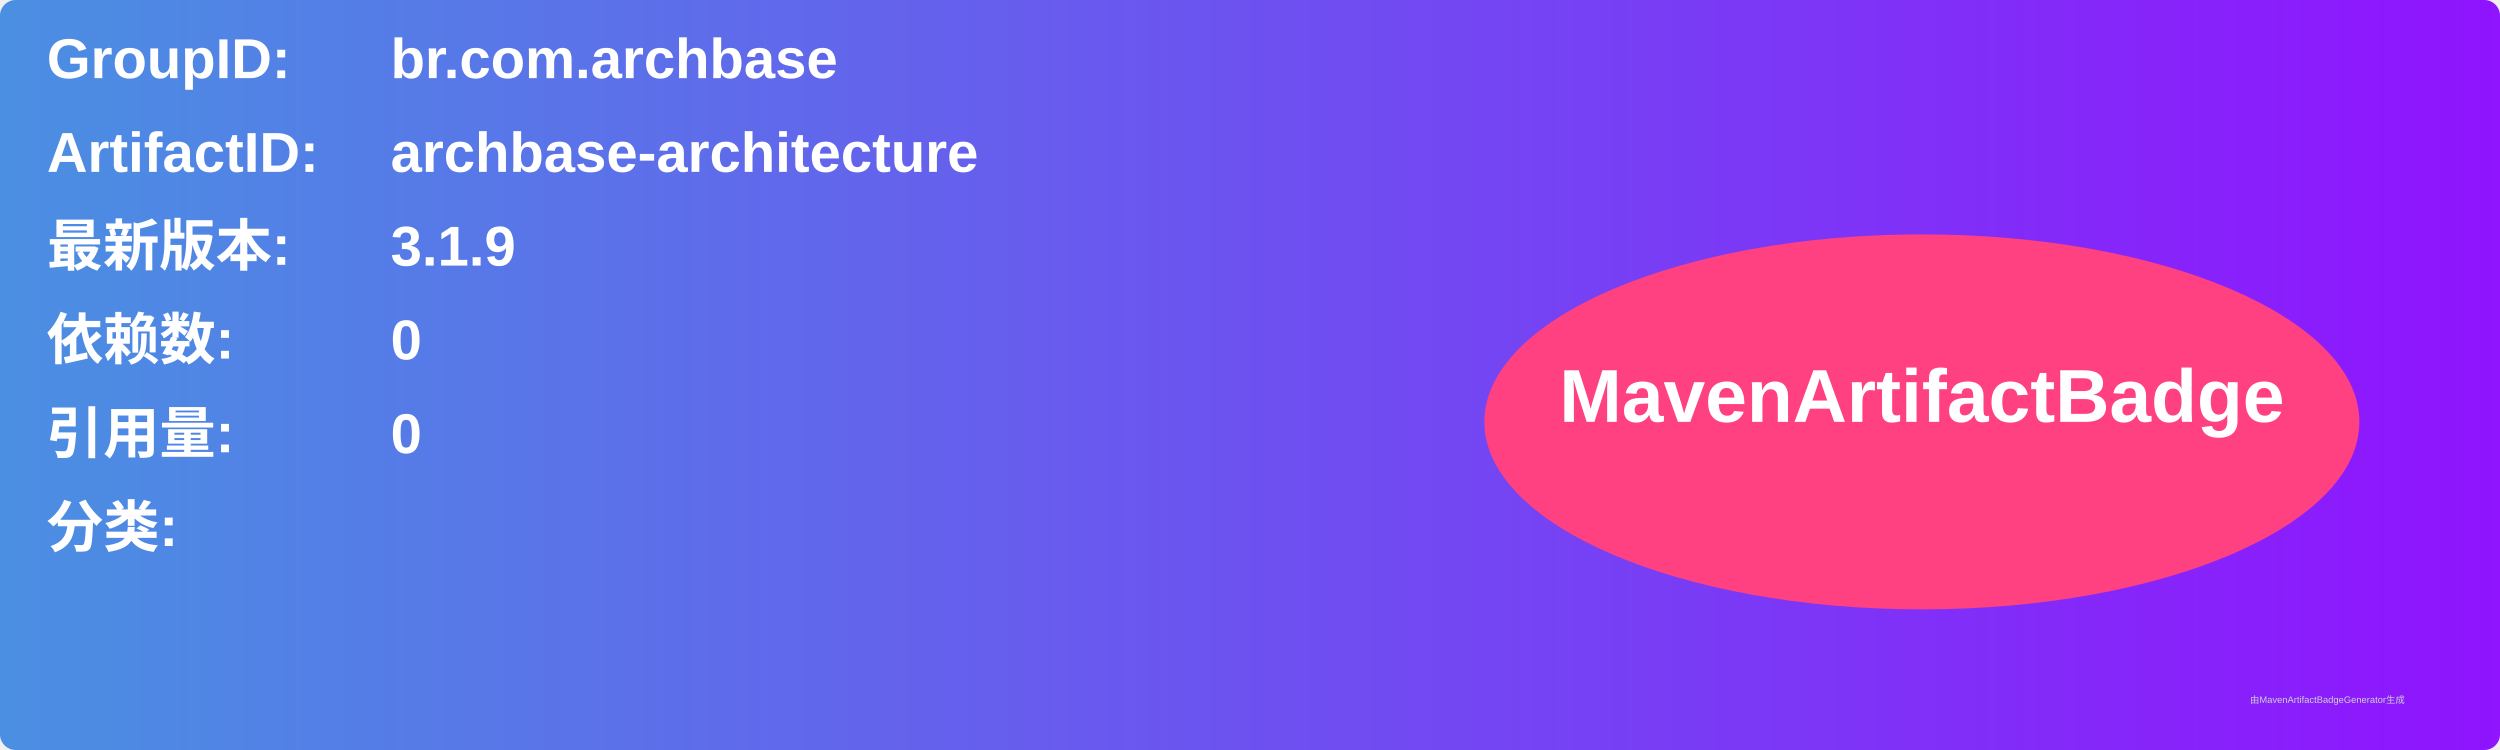
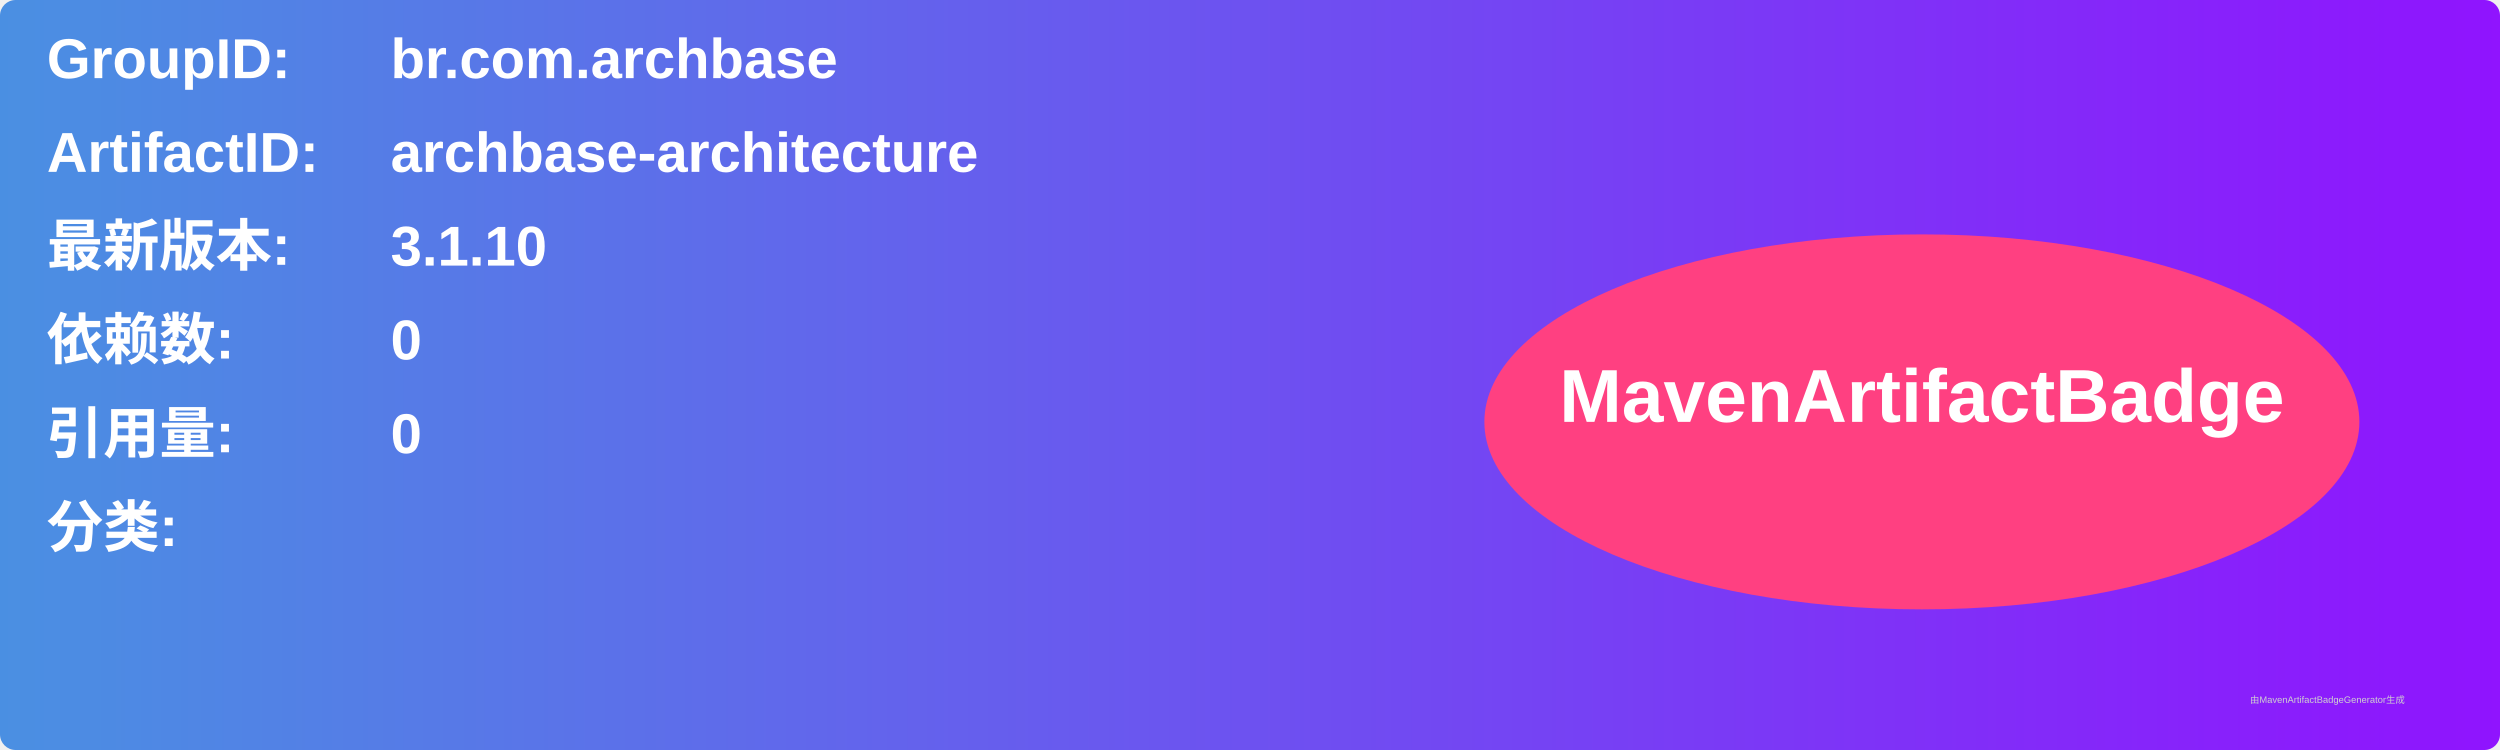
<svg xmlns="http://www.w3.org/2000/svg" width="800" height="240" viewBox="0 0 800 240">
  <linearGradient id="grad" x1="0%" y1="0%" x2="100%" y2="0%">
    <stop offset="0%" stop-color="#4a90e2" />
    <stop offset="100%" stop-color="#9013fe" />
  </linearGradient>
  <rect width="100%" height="100%" rx="5" ry="5" fill="url(#grad)" />
  <g transform="translate(15, 15)">
    <text x="0" y="10" font-family="Arial" font-size="18" fill="white" font-weight="bold" width="260">GroupID:</text>
    <text x="110" y="10" font-family="Arial" font-size="18" fill="white" font-weight="bold" width="460">br.com.archbase</text>
    <text x="0" y="40" font-family="Arial" font-size="18" fill="white" font-weight="bold" width="260">ArtifactID:</text>
    <text x="110" y="40" font-family="Arial" font-size="18" fill="white" font-weight="bold" width="460">archbase-architecture</text>
    <text x="0" y="70" font-family="Arial" font-size="18" fill="white" font-weight="bold">最新版本:</text>
    <text x="110" y="70" font-family="Arial" font-size="18" fill="white" font-weight="bold">
-       <tspan font-weight="bold">3.1.9</tspan>
+       <tspan font-weight="bold">3.1.10</tspan>
    </text>
    <text x="0" y="100" font-family="Arial" font-size="18" fill="white" font-weight="bold">依赖数: </text>
    <text x="110" y="100" font-family="Arial" font-size="18" fill="white">
      <tspan font-weight="bold">0</tspan>
    </text>
    <text x="0" y="130" font-family="Arial" font-size="18" fill="white" font-weight="bold">引用量: </text>
    <text x="110" y="130" font-family="Arial" font-size="18" fill="white">
      <tspan font-weight="bold">0</tspan>
    </text>
    <text x="0" y="160" font-family="Arial" font-size="18" fill="white" font-weight="bold">分类:</text>
    <text x="10" y="190" font-family="Arial" font-size="10" fill="white">
      <tspan font-weight="bold" />
    </text>
    <ellipse cx="600" cy="120" rx="140" ry="60" fill="#ff4081" />
    <text x="600" y="120" text-anchor="middle" font-family="Arial" font-size="24" fill="white" font-weight="bold">MavenArtifactBadge</text>
  </g>
  <text x="720" y="225" font-family="Arial" font-size="3" fill="#d0d0d0">由MavenArtifactBadgeGenerator生成</text>
</svg>
